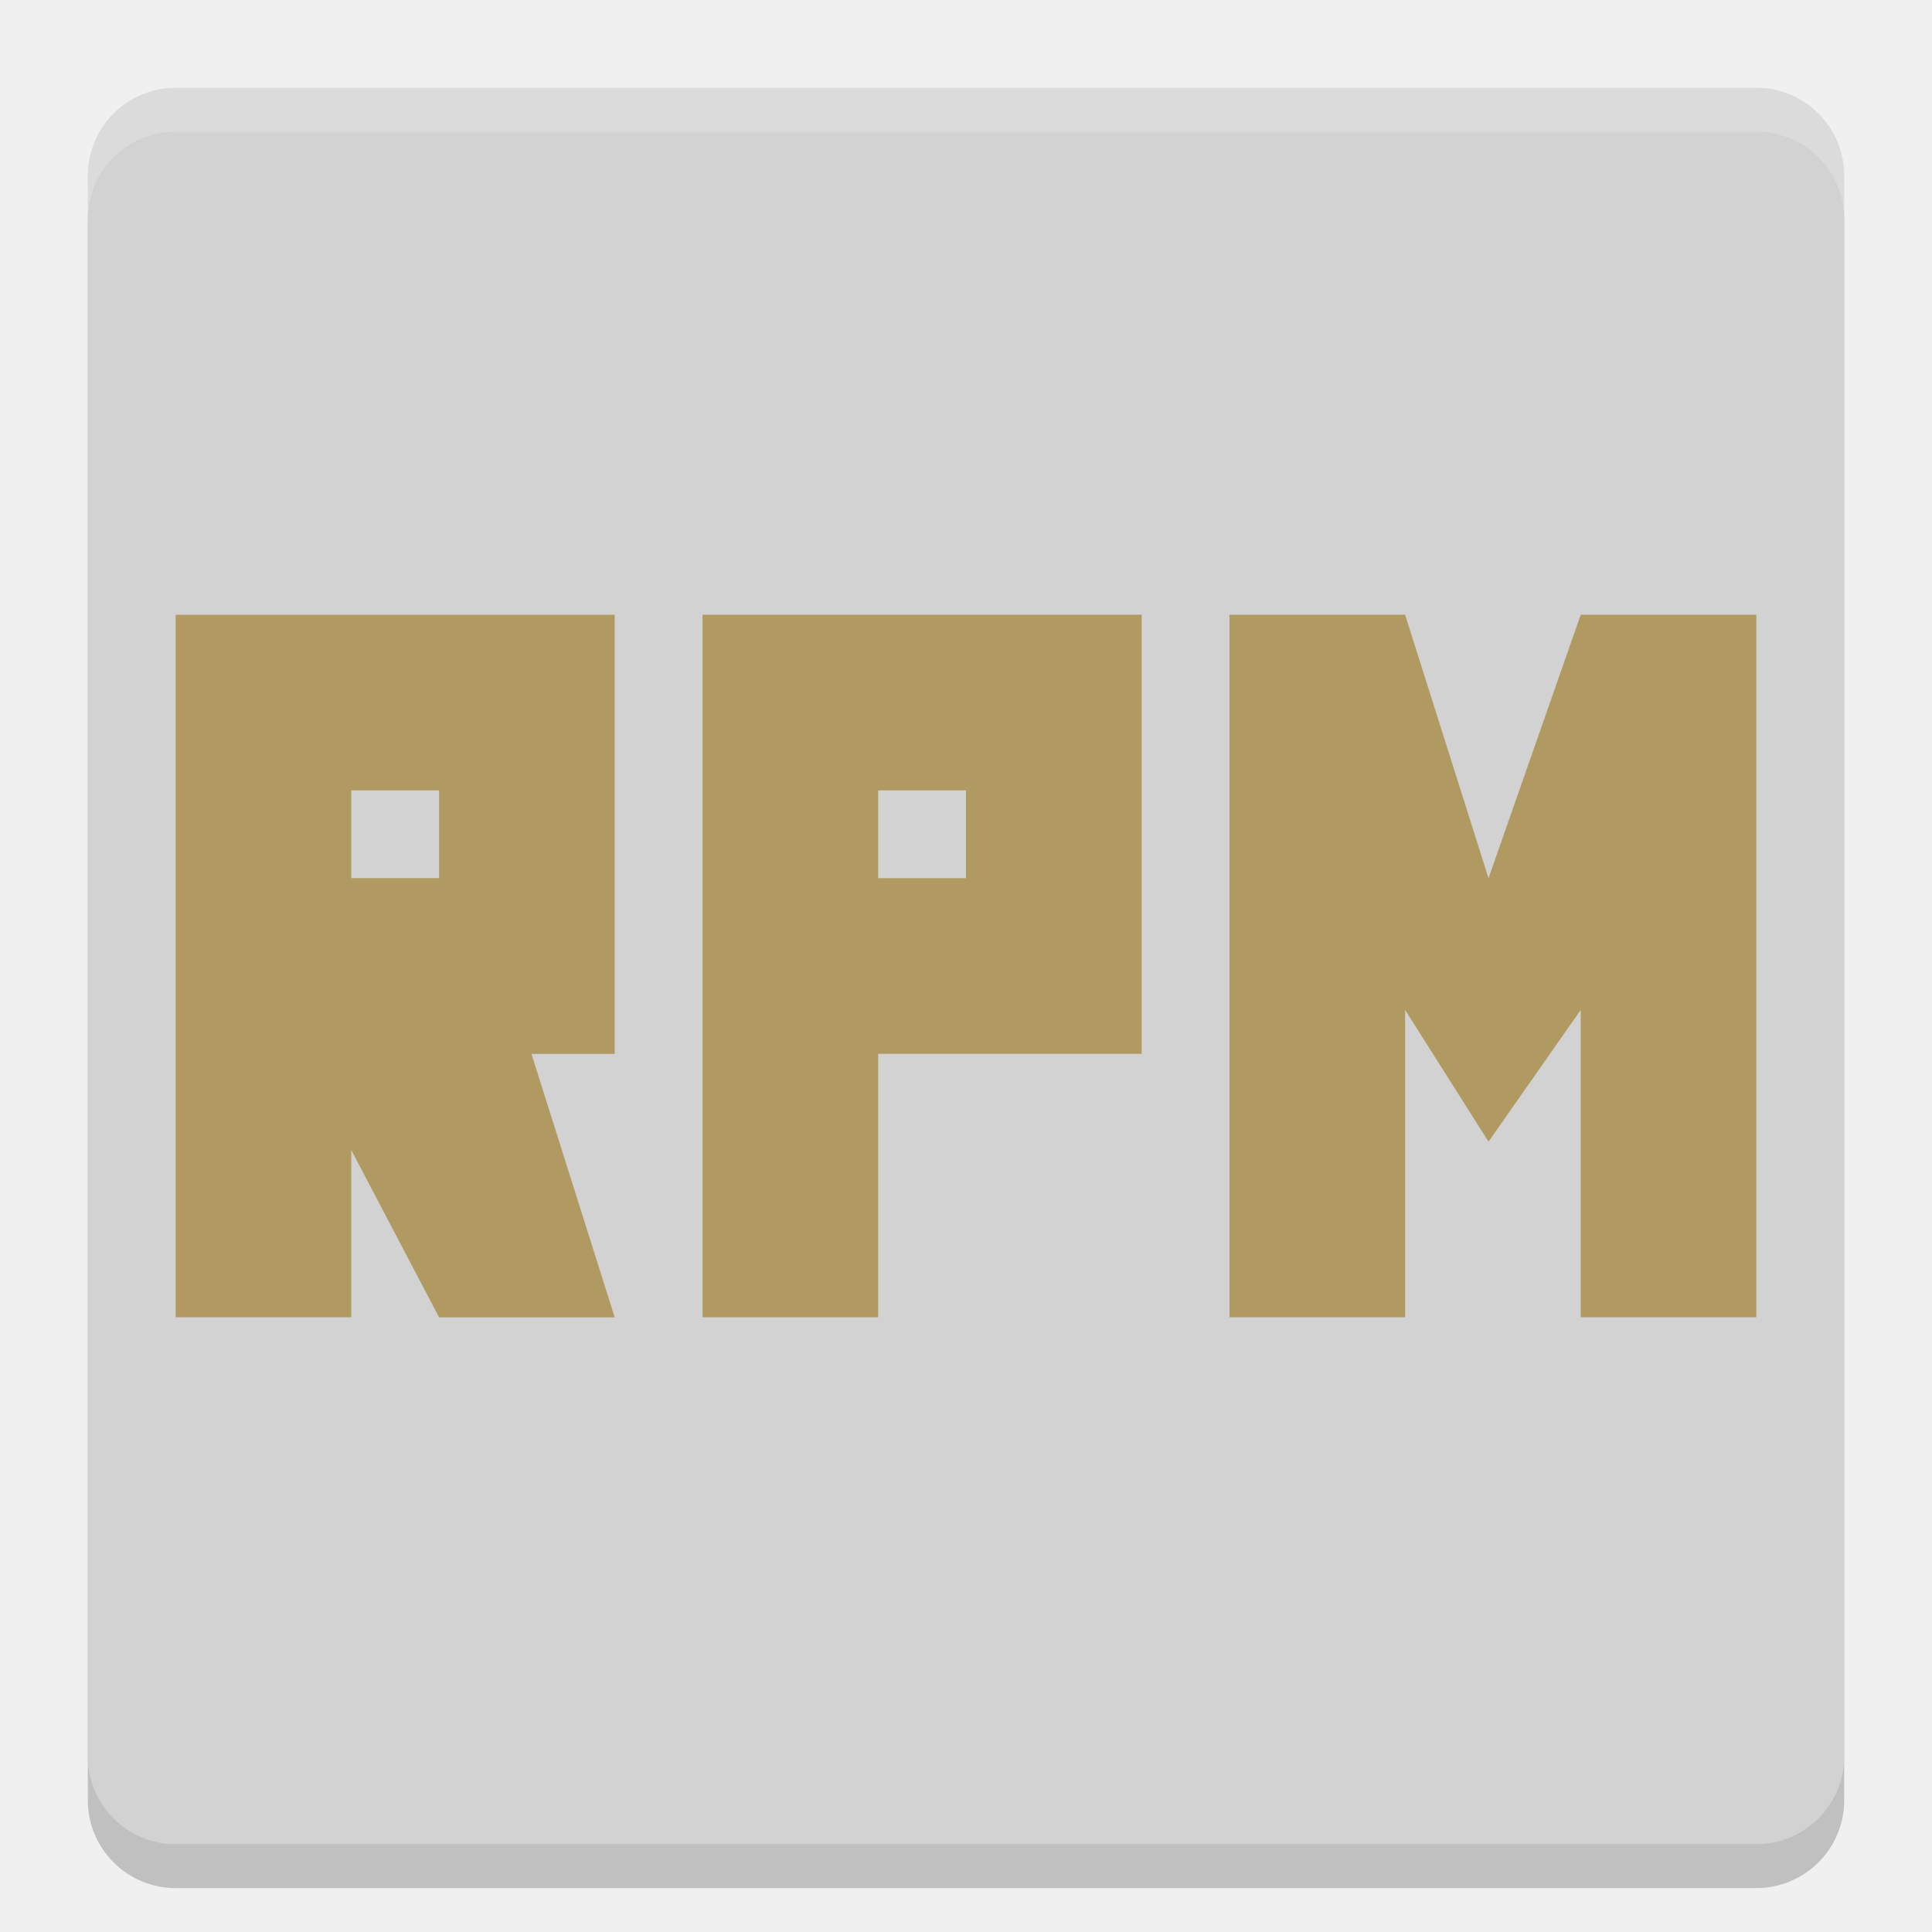
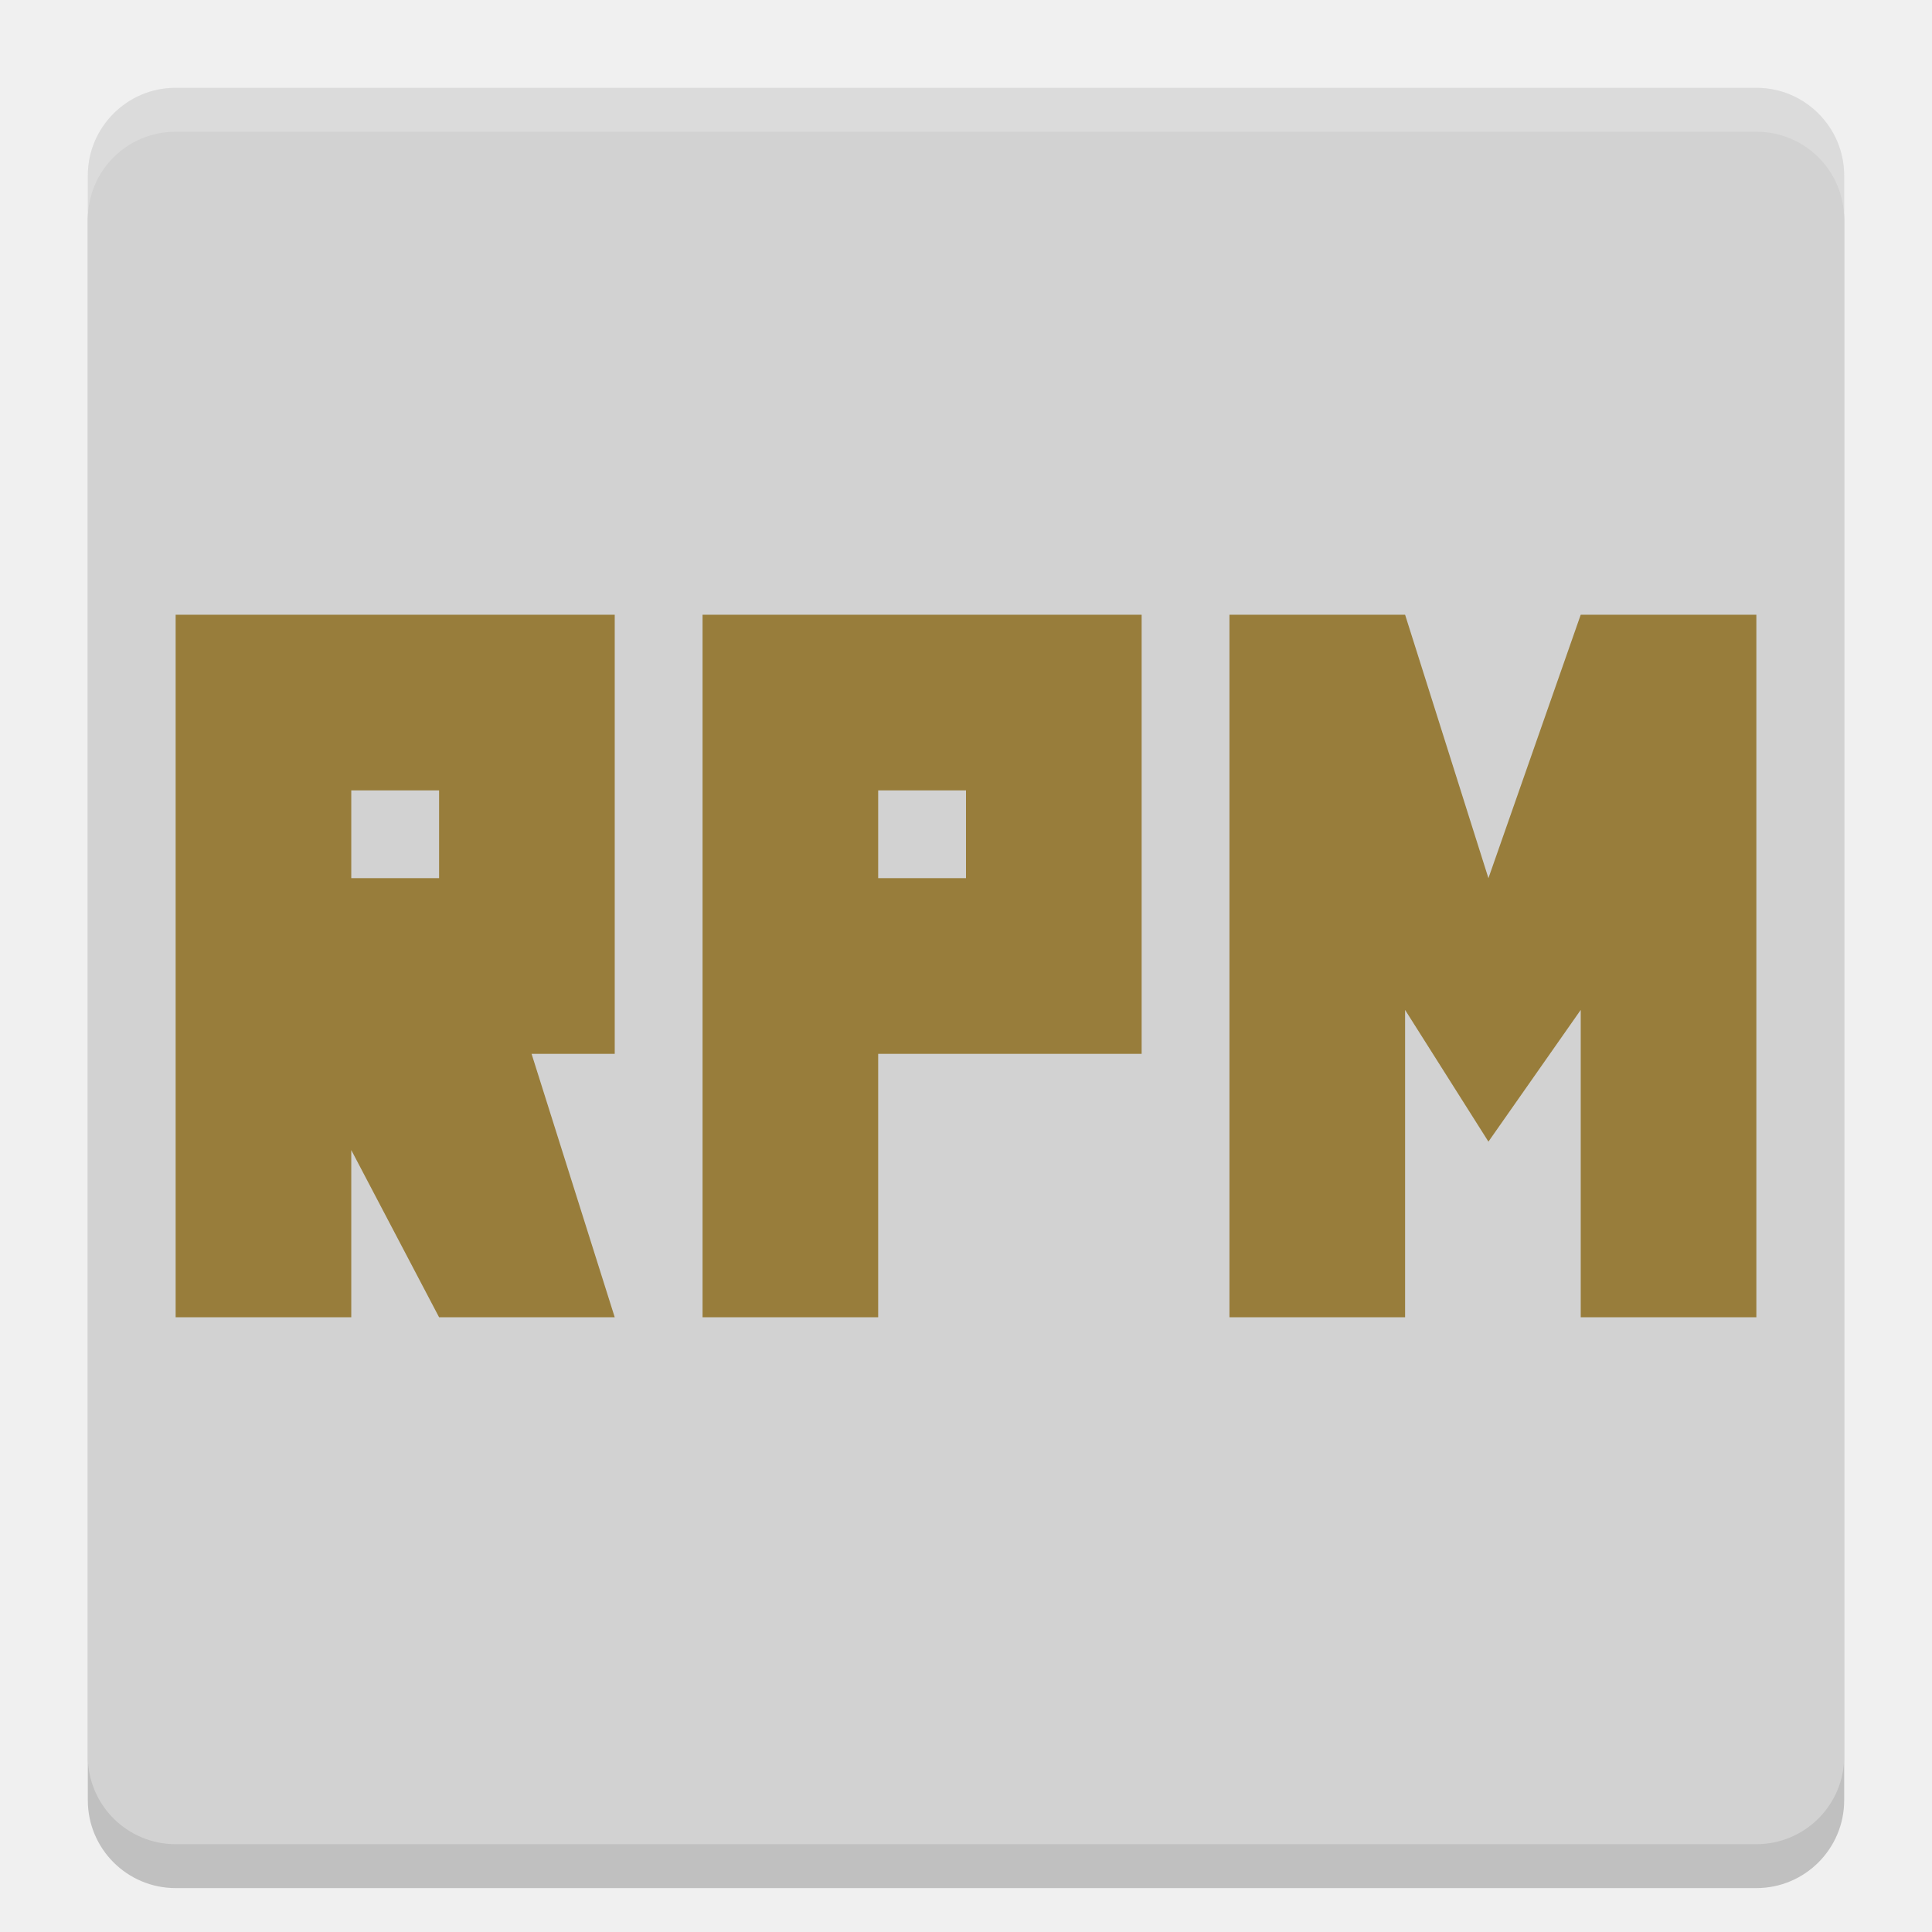
<svg xmlns="http://www.w3.org/2000/svg" width="22" height="22" version="1">
-   <g transform="translate(-1,-1)">
-     <rect style="opacity:0.2" width="20" height="20" x="-22.5" y="-22" rx="1" ry="1" transform="matrix(0,-1,-1,0,0,0)" />
-     <rect style="fill:#d2d2d2" width="20" height="20" x="-22" y="-22" rx="1" ry="1" transform="matrix(0,-1,-1,0,0,0)" />
-     <path style="opacity:0.2;fill:#ffffff" d="M 3,2 C 2.446,2 2,2.446 2,3 v 0.5 c 0,-0.554 0.446,-1 1,-1 h 18 c 0.554,0 1,0.446 1,1 V 3 C 22,2.446 21.554,2 21,2 Z" />
-     <path style="fill:#b19a61" d="m 9,8 v 8 h 2 v -3 h 3 V 8 Z m 2,2 h 1 v 1 h -1 z" />
-     <path style="fill:#b19a61" d="m 3,8 v 8 h 2 v -1.904 l 1,1.905 h 2 l -0.948,-3 H 8 v -5 H 3 Z m 2,2 h 1 v 1 H 5 Z" />
-     <path style="fill:#b19a61" d="m 15,8 v 8 h 2 V 12.5 L 17.95,14 19,12.5 V 16 h 2 V 8 H 19 L 17.95,11 17,8 Z" />
-   </g>
+   <rect style="opacity:0.2" width="20" height="20" x="-21.5" y="-21" rx="1" ry="1" transform="matrix(0,-1,-1,0,0,0)" />
+   <rect style="fill:#d2d2d2" width="20" height="20" x="-21" y="-21" rx="1" ry="1" transform="matrix(0,-1,-1,0,0,0)" />
+   <path style="opacity:0.2;fill:#ffffff" d="M 2,1 C 1.446,1 1,1.446 1,2 l 0,0.5 c 0,-0.554 0.446,-1 1,-1 l 18,0 c 0.554,0 1,0.446 1,1 L 21,2 C 21,1.446 20.554,1 20,1 Z" />
+   <path style="fill:#987d3b" d="M 2 7 L 2 15 L 4 15 L 4 13.096 L 5 15 L 7 15 L 6.053 12 L 7 12 L 7 7 L 2 7 z M 8 7 L 8 15 L 10 15 L 10 12 L 13 12 L 13 7 L 8 7 z M 14 7 L 14 15 L 16 15 L 16 11.5 L 16.949 13 L 18 11.5 L 18 15 L 20 15 L 20 7 L 18 7 L 16.949 10 L 16 7 L 14 7 z M 4 9 L 5 9 L 5 10 L 4 10 L 4 9 z M 10 9 L 11 9 L 11 10 L 10 10 L 10 9 z" />
</svg>
